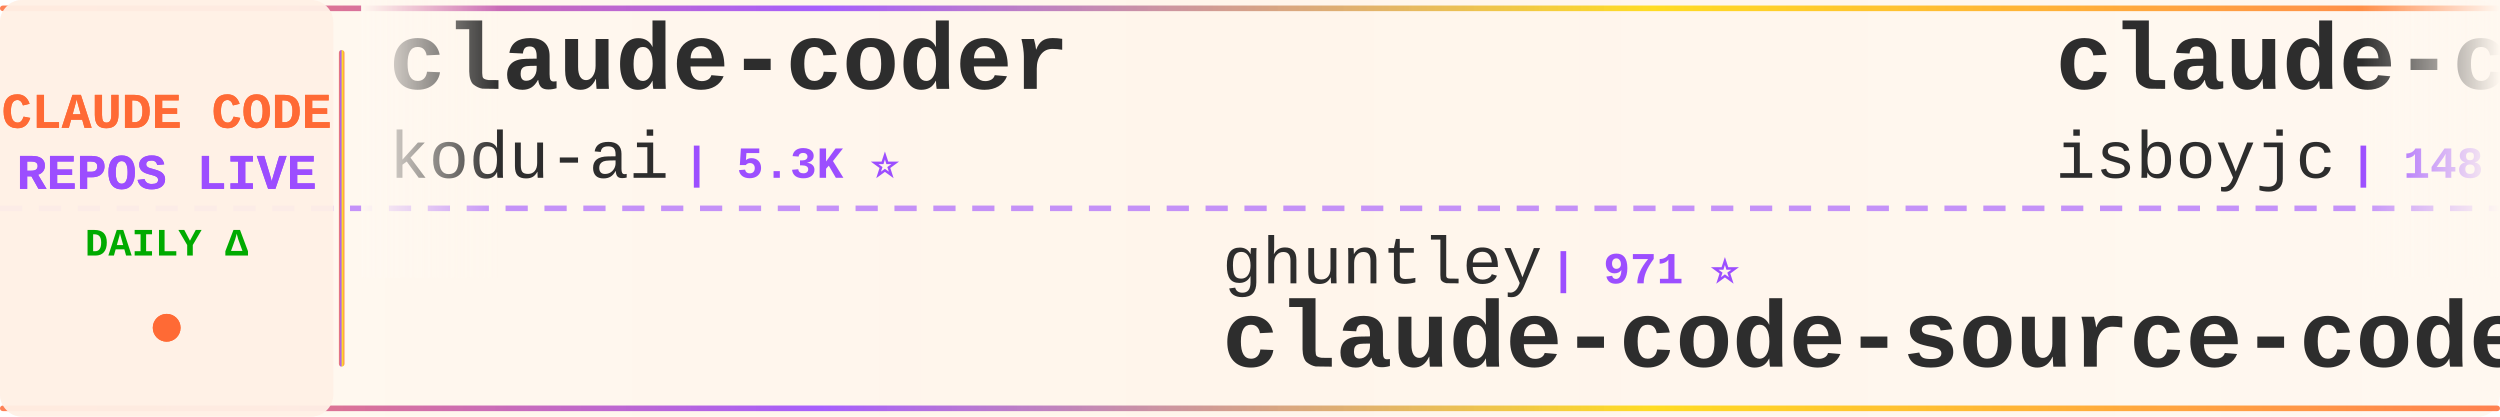
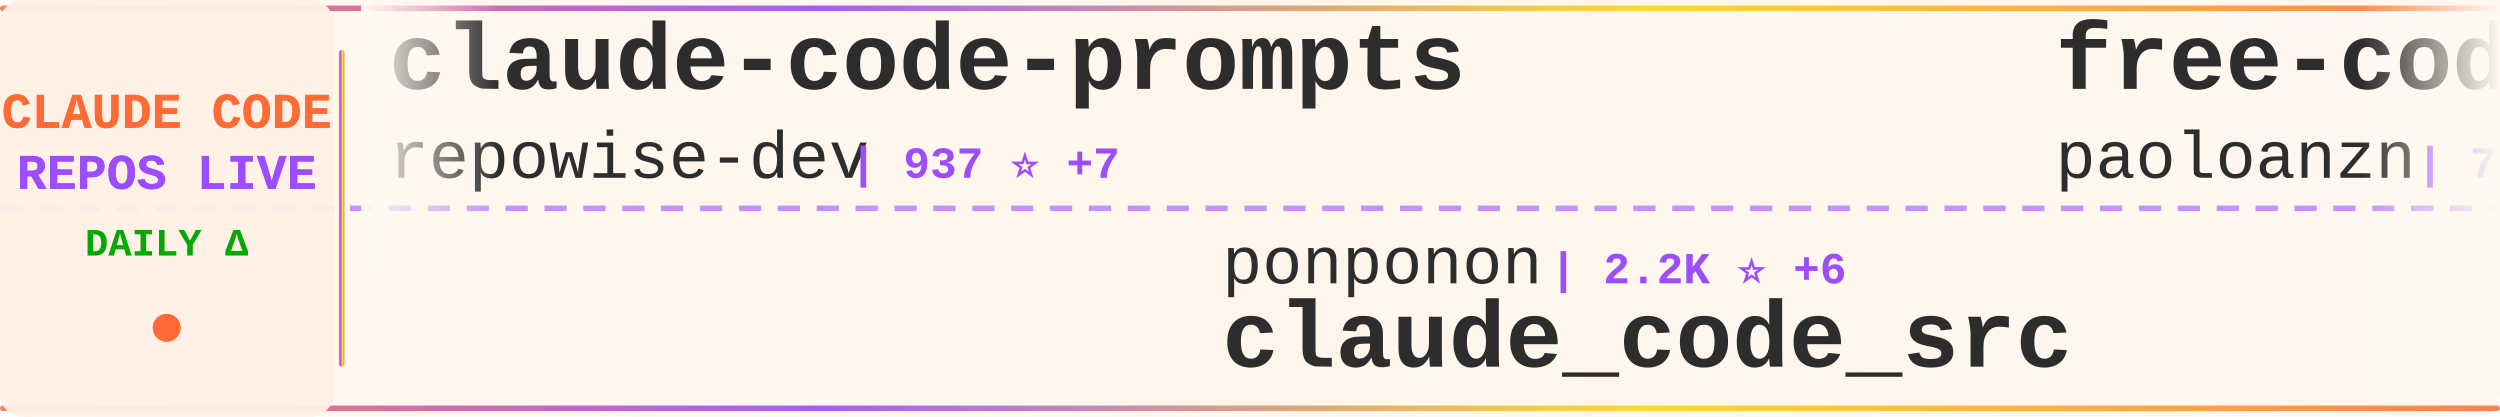
<svg xmlns="http://www.w3.org/2000/svg" width="900" height="150">
  <defs>
    <linearGradient id="tickerBg" x1="0%" y1="0%" x2="100%" y2="0%">
      <stop offset="0%" style="stop-color:#fff8f0;stop-opacity:0.98" />
      <stop offset="50%" style="stop-color:#fff5eb;stop-opacity:1" />
      <stop offset="100%" style="stop-color:#fff8f0;stop-opacity:0.98" />
    </linearGradient>
    <linearGradient id="borderGrad" x1="0%" y1="0%" x2="100%" y2="0%">
      <stop offset="0%" style="stop-color:#FF6B35;stop-opacity:0.85">
        <animate attributeName="stop-opacity" values="0.85;1;0.85" dur="2s" repeatCount="indefinite" />
      </stop>
      <stop offset="33%" style="stop-color:#9C4EFF;stop-opacity:0.9">
        <animate attributeName="stop-opacity" values="0.9;1;0.9" dur="2.2s" repeatCount="indefinite" />
      </stop>
      <stop offset="66%" style="stop-color:#FFD700;stop-opacity:0.85">
        <animate attributeName="stop-opacity" values="0.85;1;0.85" dur="1.8s" repeatCount="indefinite" />
      </stop>
      <stop offset="100%" style="stop-color:#FF6B35;stop-opacity:0.85">
        <animate attributeName="stop-opacity" values="0.85;1;0.85" dur="2s" repeatCount="indefinite" />
      </stop>
    </linearGradient>
    <filter id="textGlow">
      <feGaussianBlur stdDeviation="0.15" result="coloredBlur" />
      <feMerge>
        <feMergeNode in="coloredBlur" />
        <feMergeNode in="SourceGraphic" />
      </feMerge>
    </filter>
    <filter id="metricGlow">
      <feGaussianBlur stdDeviation="0.2" result="coloredBlur" />
      <feMerge>
        <feMergeNode in="coloredBlur" />
        <feMergeNode in="SourceGraphic" />
      </feMerge>
    </filter>
    <linearGradient id="leftFade" x1="0%" y1="0%" x2="100%" y2="0%">
      <stop offset="0%" style="stop-color:#fff8f0;stop-opacity:1" />
      <stop offset="100%" style="stop-color:#fff8f0;stop-opacity:0" />
    </linearGradient>
    <linearGradient id="rightFade" x1="0%" y1="0%" x2="100%" y2="0%">
      <stop offset="0%" style="stop-color:#fff8f0;stop-opacity:0" />
      <stop offset="100%" style="stop-color:#fff8f0;stop-opacity:1" />
    </linearGradient>
  </defs>
  <rect width="900" height="150" fill="url(#tickerBg)" rx="8" />
  <rect x="0" y="2" width="900" height="2" fill="url(#borderGrad)" rx="1" />
  <rect x="0" y="146" width="900" height="2" fill="url(#borderGrad)" rx="1" />
  <line x1="0" y1="75" x2="900" y2="75" stroke="#9C4EFF" stroke-width="2" stroke-dasharray="8 6" opacity="0.6" />
  <rect x="0" y="0" width="120" height="150" fill="#fff0e6" opacity="0.95" rx="8" />
  <text x="60" y="46" font-family="'Courier New', monospace" font-size="18" font-weight="bold" fill="#FF6B35" text-anchor="middle" filter="url(#textGlow)">
    CLAUDE CODE
  </text>
  <text x="60" y="68" font-family="'Courier New', monospace" font-size="18" font-weight="bold" fill="#9C4EFF" text-anchor="middle" filter="url(#textGlow)">
    REPOS LIVE
  </text>
  <text x="60" y="92" font-family="'Courier New', monospace" font-size="14" font-weight="bold" fill="#00aa00" text-anchor="middle">
    DAILY Δ
  </text>
  <circle cx="60" cy="118" r="5" fill="#FF6B35" filter="url(#metricGlow)">
    <animate attributeName="r" values="4;6;4" dur="1.5s" repeatCount="indefinite" />
    <animate attributeName="opacity" values="0.6;1;0.6" dur="1.5s" repeatCount="indefinite" />
  </circle>
  <rect x="122" y="18" width="2" height="114" fill="url(#borderGrad)" rx="1" />
  <clipPath id="tickerClip">
    <rect x="130" y="0" width="770" height="150" />
  </clipPath>
  <g clip-path="url(#tickerClip)">
    <g id="tickerItems">
      <animateTransform attributeName="transform" attributeType="XML" type="translate" from="0 0" to="-3000 0" dur="54s" repeatCount="indefinite" />
      <g transform="translate(0, 0)">
-         <text x="140" y="32" font-family="'Courier New', monospace" font-size="34" font-weight="bold" fill="#2d2d2d">claude-coder</text>
-         <text x="140" y="64" font-family="'Courier New', monospace" font-size="24" font-weight="normal" fill="#2d2d2d" opacity="1.0">kodu-ai</text>
-         <text x="246" y="64" font-family="'Courier New', monospace" font-size="16" font-weight="bold" fill="#9C4EFF"> | 5.3K ⭐</text>
+         <text x="140" y="32" font-family="'Courier New', monospace" font-size="34" font-weight="bold" fill="#2d2d2d">claude-code-prompts</text>
+         <text x="140" y="64" font-family="'Courier New', monospace" font-size="24" font-weight="normal" fill="#2d2d2d" opacity="1.0">repowise-dev</text>
+         <text x="306" y="64" font-family="'Courier New', monospace" font-size="16" font-weight="bold" fill="#9C4EFF"> | 937 ⭐ +7</text>
      </g>
      <g transform="translate(300, 0)">
-         <text x="140" y="102" font-family="'Courier New', monospace" font-size="24" font-weight="normal" fill="#2d2d2d" opacity="1.0">ghuntley</text>
-         <text x="258" y="102" font-family="'Courier New', monospace" font-size="16" font-weight="bold" fill="#9C4EFF"> | 971 ⭐</text>
-         <text x="140" y="132" font-family="'Courier New', monospace" font-size="34" font-weight="bold" fill="#2d2d2d">claude-code-source-code-...</text>
+         <text x="140" y="102" font-family="'Courier New', monospace" font-size="24" font-weight="normal" fill="#2d2d2d" opacity="1.0">ponponon</text>
+         <text x="258" y="102" font-family="'Courier New', monospace" font-size="16" font-weight="bold" fill="#9C4EFF"> | 2.2K ⭐ +6</text>
+         <text x="140" y="132" font-family="'Courier New', monospace" font-size="34" font-weight="bold" fill="#2d2d2d">claude_code_src</text>
      </g>
      <g transform="translate(600, 0)">
-         <text x="140" y="32" font-family="'Courier New', monospace" font-size="34" font-weight="bold" fill="#2d2d2d">claude-code</text>
-         <text x="140" y="64" font-family="'Courier New', monospace" font-size="24" font-weight="normal" fill="#2d2d2d" opacity="1.0">isboyjc</text>
-         <text x="246" y="64" font-family="'Courier New', monospace" font-size="16" font-weight="bold" fill="#9C4EFF"> | 148 ⭐ +2</text>
+         <text x="140" y="32" font-family="'Courier New', monospace" font-size="34" font-weight="bold" fill="#2d2d2d">free-code</text>
+         <text x="140" y="64" font-family="'Courier New', monospace" font-size="24" font-weight="normal" fill="#2d2d2d" opacity="1.0">paoloanzn</text>
+         <text x="270" y="64" font-family="'Courier New', monospace" font-size="16" font-weight="bold" fill="#9C4EFF"> | 7.8K ⭐ +45</text>
      </g>
      <g transform="translate(900, 0)">
-         <text x="140" y="102" font-family="'Courier New', monospace" font-size="24" font-weight="normal" fill="#2d2d2d" opacity="1.0">claude-code-best</text>
-         <text x="354" y="102" font-family="'Courier New', monospace" font-size="16" font-weight="bold" fill="#9C4EFF"> | 15.8K ⭐ +144</text>
-         <text x="140" y="132" font-family="'Courier New', monospace" font-size="34" font-weight="bold" fill="#2d2d2d">claude-code</text>
+         <text x="140" y="102" font-family="'Courier New', monospace" font-size="24" font-weight="normal" fill="#2d2d2d" opacity="1.0">ykdojo</text>
+         <text x="234" y="102" font-family="'Courier New', monospace" font-size="16" font-weight="bold" fill="#9C4EFF"> | 7.7K ⭐ +86</text>
+         <text x="140" y="132" font-family="'Courier New', monospace" font-size="34" font-weight="bold" fill="#2d2d2d">claude-code-tips</text>
      </g>
      <g transform="translate(1200, 0)">
-         <text x="140" y="32" font-family="'Courier New', monospace" font-size="34" font-weight="bold" fill="#2d2d2d">claude_code_src</text>
-         <text x="140" y="64" font-family="'Courier New', monospace" font-size="24" font-weight="normal" fill="#2d2d2d" opacity="1.0">ponponon</text>
-         <text x="258" y="64" font-family="'Courier New', monospace" font-size="16" font-weight="bold" fill="#9C4EFF"> | 2.2K ⭐ +8</text>
+         <text x="140" y="32" font-family="'Courier New', monospace" font-size="34" font-weight="bold" fill="#2d2d2d">claude-skills</text>
+         <text x="140" y="64" font-family="'Courier New', monospace" font-size="24" font-weight="normal" fill="#2d2d2d" opacity="1.0">alirezarezvani</text>
+         <text x="330" y="64" font-family="'Courier New', monospace" font-size="16" font-weight="bold" fill="#9C4EFF"> | 11.1K ⭐ +194</text>
      </g>
      <g transform="translate(1500, 0)">
-         <text x="140" y="102" font-family="'Courier New', monospace" font-size="24" font-weight="normal" fill="#2d2d2d" opacity="1.0">pengchengneo</text>
-         <text x="306" y="102" font-family="'Courier New', monospace" font-size="16" font-weight="bold" fill="#9C4EFF"> | 1.2K ⭐ +10</text>
-         <text x="140" y="132" font-family="'Courier New', monospace" font-size="34" font-weight="bold" fill="#2d2d2d">Claude-Code</text>
+         <text x="140" y="102" font-family="'Courier New', monospace" font-size="24" font-weight="normal" fill="#2d2d2d" opacity="1.0">LING71671</text>
+         <text x="270" y="102" font-family="'Courier New', monospace" font-size="16" font-weight="bold" fill="#9C4EFF"> | 744 ⭐ +4</text>
+         <text x="140" y="132" font-family="'Courier New', monospace" font-size="34" font-weight="bold" fill="#2d2d2d">Open-ClaudeCode</text>
      </g>
      <g transform="translate(1800, 0)">
-         <text x="140" y="32" font-family="'Courier New', monospace" font-size="34" font-weight="bold" fill="#2d2d2d">CLIProxyAPI</text>
-         <text x="140" y="64" font-family="'Courier New', monospace" font-size="24" font-weight="normal" fill="#2d2d2d" opacity="1.0">router-for-me</text>
-         <text x="318" y="64" font-family="'Courier New', monospace" font-size="16" font-weight="bold" fill="#9C4EFF"> | 26.0K ⭐ +324</text>
+         <text x="140" y="32" font-family="'Courier New', monospace" font-size="34" font-weight="bold" fill="#2d2d2d">claude-code</text>
+         <text x="140" y="64" font-family="'Courier New', monospace" font-size="24" font-weight="normal" fill="#2d2d2d" opacity="1.0">chiragjoshi12</text>
+         <text x="318" y="64" font-family="'Courier New', monospace" font-size="16" font-weight="bold" fill="#9C4EFF"> | 187 ⭐ +1</text>
      </g>
      <g transform="translate(2100, 0)">
-         <text x="140" y="102" font-family="'Courier New', monospace" font-size="24" font-weight="normal" fill="#2d2d2d" opacity="1.0">VineeTagarwaL-code</text>
-         <text x="378" y="102" font-family="'Courier New', monospace" font-size="16" font-weight="bold" fill="#9C4EFF"> | 272 ⭐ +1</text>
-         <text x="140" y="132" font-family="'Courier New', monospace" font-size="34" font-weight="bold" fill="#2d2d2d">claude-code</text>
+         <text x="140" y="102" font-family="'Courier New', monospace" font-size="24" font-weight="normal" fill="#2d2d2d" opacity="1.0">garrytan</text>
+         <text x="258" y="102" font-family="'Courier New', monospace" font-size="16" font-weight="bold" fill="#9C4EFF"> | 72.4K ⭐ +922</text>
+         <text x="140" y="132" font-family="'Courier New', monospace" font-size="34" font-weight="bold" fill="#2d2d2d">gstack</text>
      </g>
      <g transform="translate(2400, 0)">
-         <text x="140" y="32" font-family="'Courier New', monospace" font-size="34" font-weight="bold" fill="#2d2d2d">claude-code-source-build</text>
-         <text x="140" y="64" font-family="'Courier New', monospace" font-size="24" font-weight="normal" fill="#2d2d2d" opacity="1.0">andrew-kramer-inno</text>
-         <text x="378" y="64" font-family="'Courier New', monospace" font-size="16" font-weight="bold" fill="#9C4EFF"> | 567 ⭐</text>
+         <text x="140" y="32" font-family="'Courier New', monospace" font-size="34" font-weight="bold" fill="#2d2d2d">sc-claude-code-files</text>
+         <text x="140" y="64" font-family="'Courier New', monospace" font-size="24" font-weight="normal" fill="#2d2d2d" opacity="1.0">https-deeplearning-ai</text>
+         <text x="414" y="64" font-family="'Courier New', monospace" font-size="16" font-weight="bold" fill="#9C4EFF"> | 485 ⭐ +1</text>
      </g>
      <g transform="translate(2700, 0)">
-         <text x="140" y="102" font-family="'Courier New', monospace" font-size="24" font-weight="normal" fill="#2d2d2d" opacity="1.0">Piebald-AI</text>
-         <text x="282" y="102" font-family="'Courier New', monospace" font-size="16" font-weight="bold" fill="#9C4EFF"> | 8.7K ⭐ +49</text>
-         <text x="140" y="132" font-family="'Courier New', monospace" font-size="34" font-weight="bold" fill="#2d2d2d">claude-code-system-promp...</text>
+         <text x="140" y="102" font-family="'Courier New', monospace" font-size="24" font-weight="normal" fill="#2d2d2d" opacity="1.0">oboard</text>
+         <text x="234" y="102" font-family="'Courier New', monospace" font-size="16" font-weight="bold" fill="#9C4EFF"> | 3.0K ⭐ +25</text>
+         <text x="140" y="132" font-family="'Courier New', monospace" font-size="34" font-weight="bold" fill="#2d2d2d">claude-code-rev</text>
      </g>
      <g transform="translate(3000, 0)">
-         <text x="140" y="32" font-family="'Courier New', monospace" font-size="34" font-weight="bold" fill="#2d2d2d">claude-coder</text>
-         <text x="140" y="64" font-family="'Courier New', monospace" font-size="24" font-weight="normal" fill="#2d2d2d" opacity="1.0">kodu-ai</text>
-         <text x="246" y="64" font-family="'Courier New', monospace" font-size="16" font-weight="bold" fill="#9C4EFF"> | 5.3K ⭐</text>
+         <text x="140" y="32" font-family="'Courier New', monospace" font-size="34" font-weight="bold" fill="#2d2d2d">claude-code-prompts</text>
+         <text x="140" y="64" font-family="'Courier New', monospace" font-size="24" font-weight="normal" fill="#2d2d2d" opacity="1.0">repowise-dev</text>
+         <text x="306" y="64" font-family="'Courier New', monospace" font-size="16" font-weight="bold" fill="#9C4EFF"> | 937 ⭐ +7</text>
      </g>
      <g transform="translate(3300, 0)">
-         <text x="140" y="102" font-family="'Courier New', monospace" font-size="24" font-weight="normal" fill="#2d2d2d" opacity="1.0">ghuntley</text>
-         <text x="258" y="102" font-family="'Courier New', monospace" font-size="16" font-weight="bold" fill="#9C4EFF"> | 971 ⭐</text>
-         <text x="140" y="132" font-family="'Courier New', monospace" font-size="34" font-weight="bold" fill="#2d2d2d">claude-code-source-code-...</text>
+         <text x="140" y="102" font-family="'Courier New', monospace" font-size="24" font-weight="normal" fill="#2d2d2d" opacity="1.0">ponponon</text>
+         <text x="258" y="102" font-family="'Courier New', monospace" font-size="16" font-weight="bold" fill="#9C4EFF"> | 2.2K ⭐ +6</text>
+         <text x="140" y="132" font-family="'Courier New', monospace" font-size="34" font-weight="bold" fill="#2d2d2d">claude_code_src</text>
      </g>
      <g transform="translate(3600, 0)">
-         <text x="140" y="32" font-family="'Courier New', monospace" font-size="34" font-weight="bold" fill="#2d2d2d">claude-code</text>
-         <text x="140" y="64" font-family="'Courier New', monospace" font-size="24" font-weight="normal" fill="#2d2d2d" opacity="1.0">isboyjc</text>
-         <text x="246" y="64" font-family="'Courier New', monospace" font-size="16" font-weight="bold" fill="#9C4EFF"> | 148 ⭐ +2</text>
+         <text x="140" y="32" font-family="'Courier New', monospace" font-size="34" font-weight="bold" fill="#2d2d2d">free-code</text>
+         <text x="140" y="64" font-family="'Courier New', monospace" font-size="24" font-weight="normal" fill="#2d2d2d" opacity="1.0">paoloanzn</text>
+         <text x="270" y="64" font-family="'Courier New', monospace" font-size="16" font-weight="bold" fill="#9C4EFF"> | 7.8K ⭐ +45</text>
      </g>
      <g transform="translate(3900, 0)">
-         <text x="140" y="102" font-family="'Courier New', monospace" font-size="24" font-weight="normal" fill="#2d2d2d" opacity="1.0">claude-code-best</text>
-         <text x="354" y="102" font-family="'Courier New', monospace" font-size="16" font-weight="bold" fill="#9C4EFF"> | 15.8K ⭐ +144</text>
-         <text x="140" y="132" font-family="'Courier New', monospace" font-size="34" font-weight="bold" fill="#2d2d2d">claude-code</text>
+         <text x="140" y="102" font-family="'Courier New', monospace" font-size="24" font-weight="normal" fill="#2d2d2d" opacity="1.0">ykdojo</text>
+         <text x="234" y="102" font-family="'Courier New', monospace" font-size="16" font-weight="bold" fill="#9C4EFF"> | 7.7K ⭐ +86</text>
+         <text x="140" y="132" font-family="'Courier New', monospace" font-size="34" font-weight="bold" fill="#2d2d2d">claude-code-tips</text>
      </g>
    </g>
  </g>
  <rect x="130" y="0" width="50" height="100" fill="url(#leftFade)" />
  <rect x="850" y="0" width="50" height="100" fill="url(#rightFade)" />
</svg>
